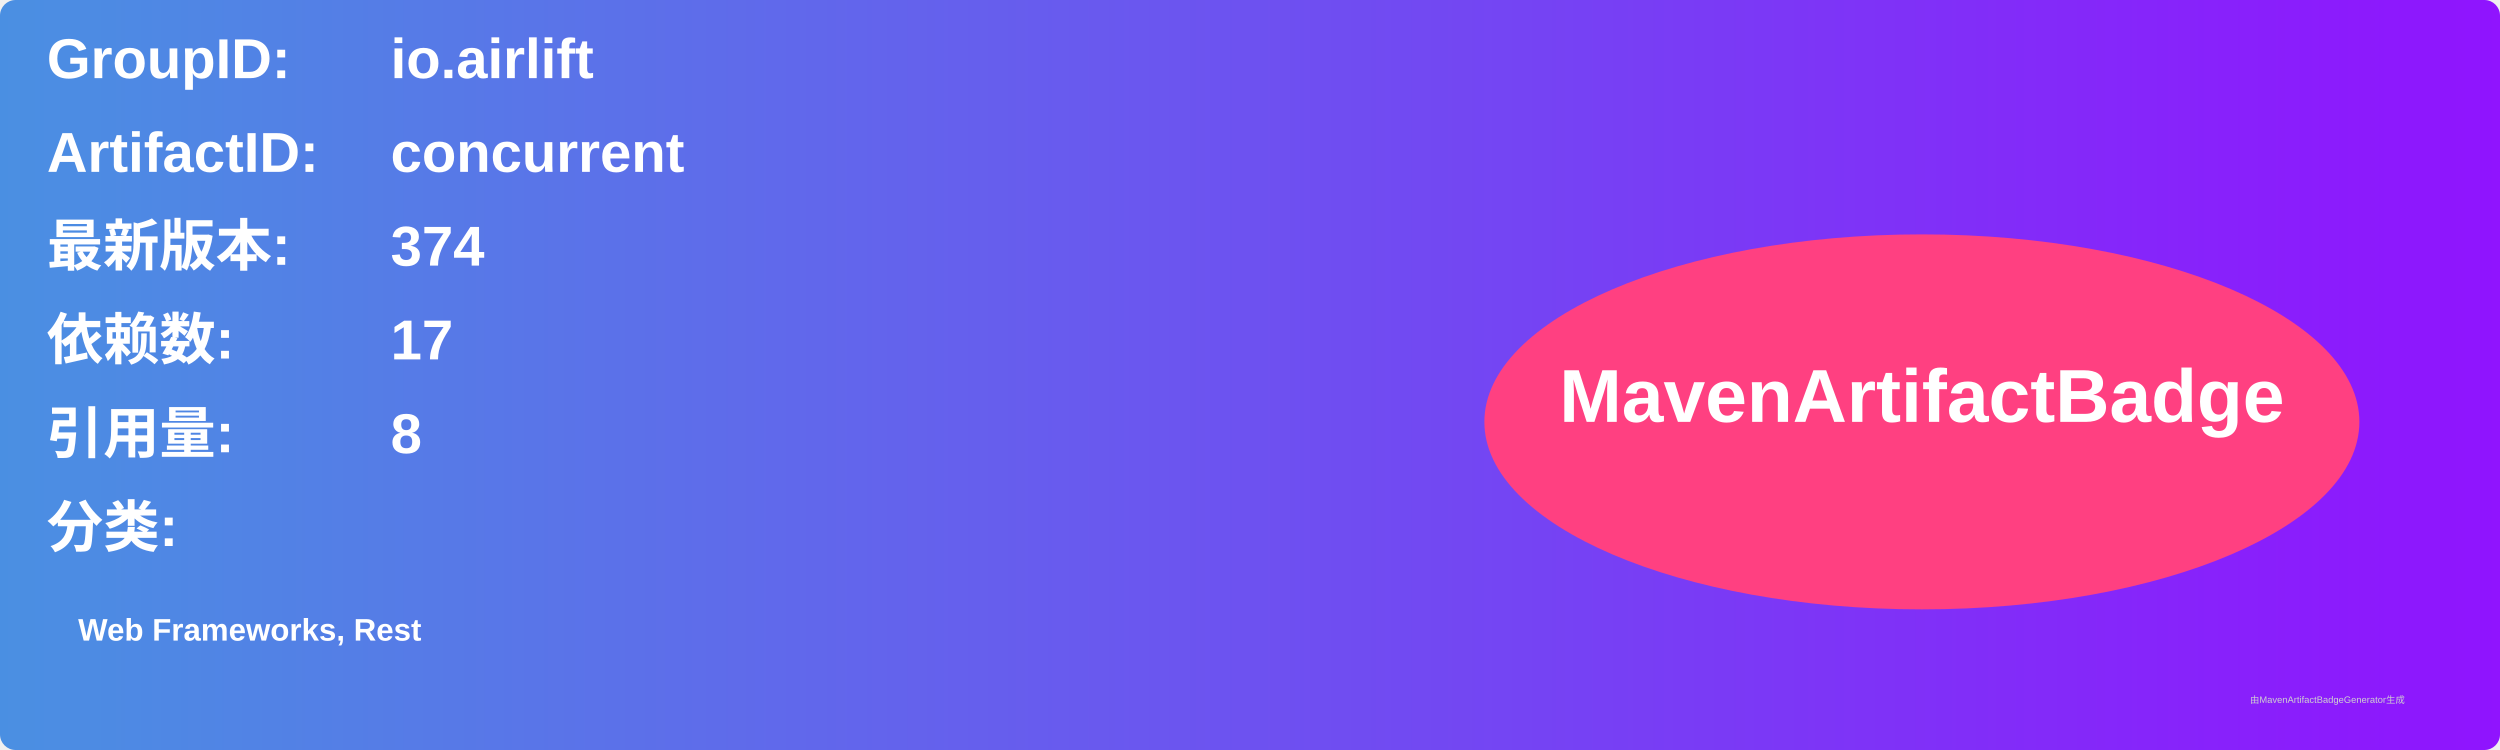
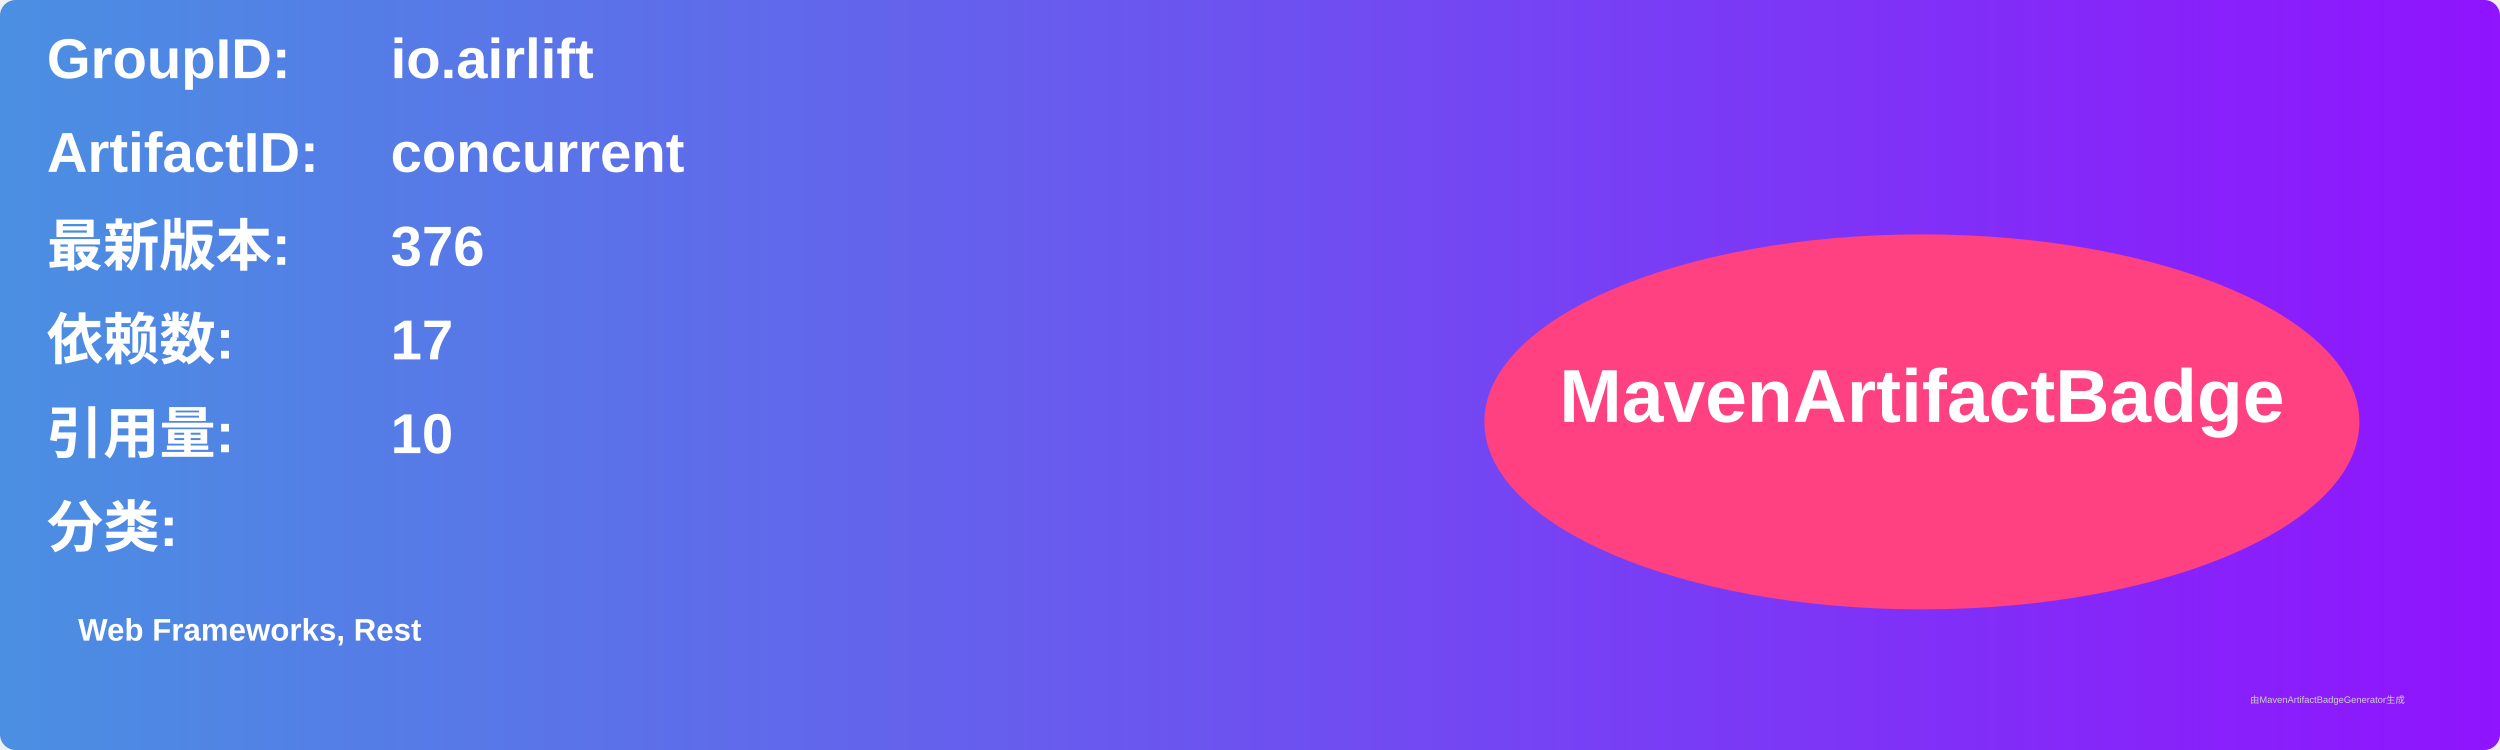
<svg xmlns="http://www.w3.org/2000/svg" width="800" height="240" viewBox="0 0 800 240">
  <linearGradient id="grad" x1="0%" y1="0%" x2="100%" y2="0%">
    <stop offset="0%" stop-color="#4a90e2" />
    <stop offset="100%" stop-color="#9013fe" />
  </linearGradient>
  <rect width="100%" height="100%" rx="5" ry="5" fill="url(#grad)" />
  <g transform="translate(15, 15)">
    <text x="0" y="10" font-family="Arial" font-size="18" fill="white" font-weight="bold" width="260">GroupID:</text>
    <text x="110" y="10" font-family="Arial" font-size="18" fill="white" font-weight="bold" width="460">io.airlift</text>
    <text x="0" y="40" font-family="Arial" font-size="18" fill="white" font-weight="bold" width="260">ArtifactID:</text>
    <text x="110" y="40" font-family="Arial" font-size="18" fill="white" font-weight="bold" width="460">concurrent</text>
    <text x="0" y="70" font-family="Arial" font-size="18" fill="white" font-weight="bold">最新版本:</text>
    <text x="110" y="70" font-family="Arial" font-size="18" fill="white" font-weight="bold">
-       <tspan font-weight="bold">374</tspan>
+       <tspan font-weight="bold">376</tspan>
    </text>
    <text x="0" y="100" font-family="Arial" font-size="18" fill="white" font-weight="bold">依赖数: </text>
    <text x="110" y="100" font-family="Arial" font-size="18" fill="white">
      <tspan font-weight="bold">17</tspan>
    </text>
    <text x="0" y="130" font-family="Arial" font-size="18" fill="white" font-weight="bold">引用量: </text>
    <text x="110" y="130" font-family="Arial" font-size="18" fill="white">
-       <tspan font-weight="bold">8</tspan>
+       <tspan font-weight="bold">10</tspan>
    </text>
    <text x="0" y="160" font-family="Arial" font-size="18" fill="white" font-weight="bold">分类:</text>
    <text x="10" y="190" font-family="Arial" font-size="10" fill="white">
      <tspan font-weight="bold">Web Frameworks, Rest</tspan>
    </text>
    <ellipse cx="600" cy="120" rx="140" ry="60" fill="#ff4081" />
    <text x="600" y="120" text-anchor="middle" font-family="Arial" font-size="24" fill="white" font-weight="bold">MavenArtifactBadge</text>
  </g>
  <text x="720" y="225" font-family="Arial" font-size="3" fill="#d0d0d0">由MavenArtifactBadgeGenerator生成</text>
</svg>
